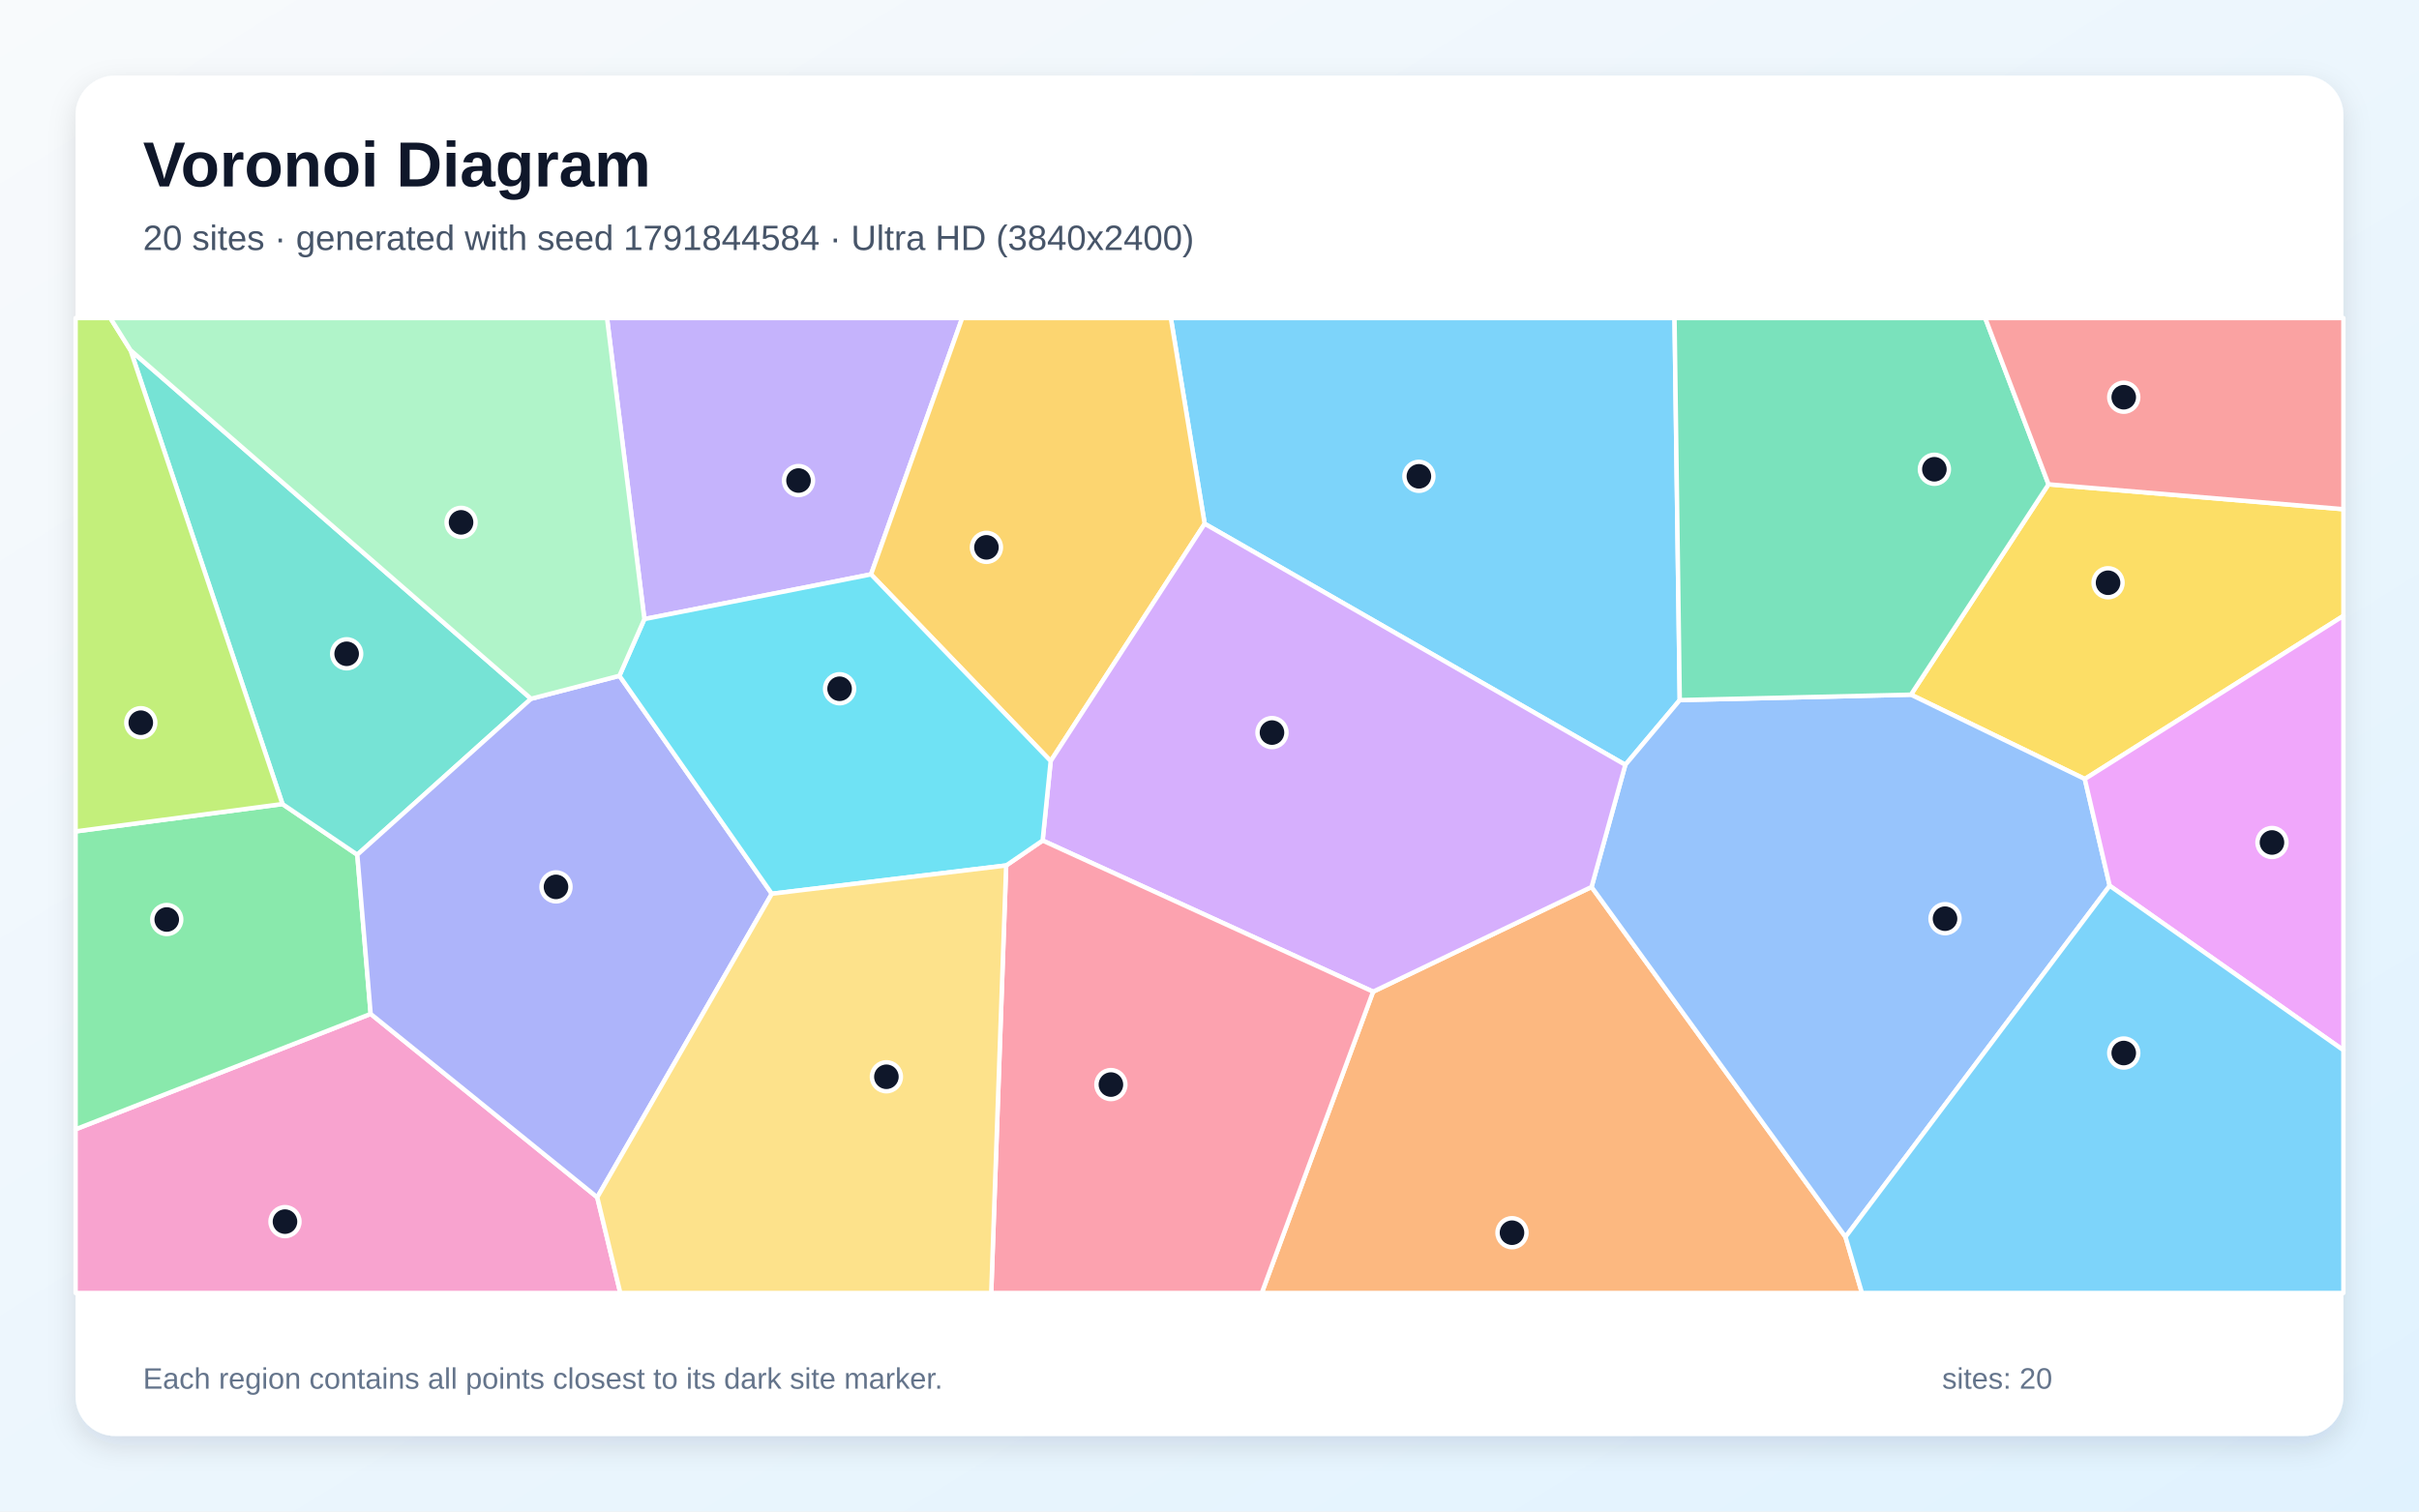
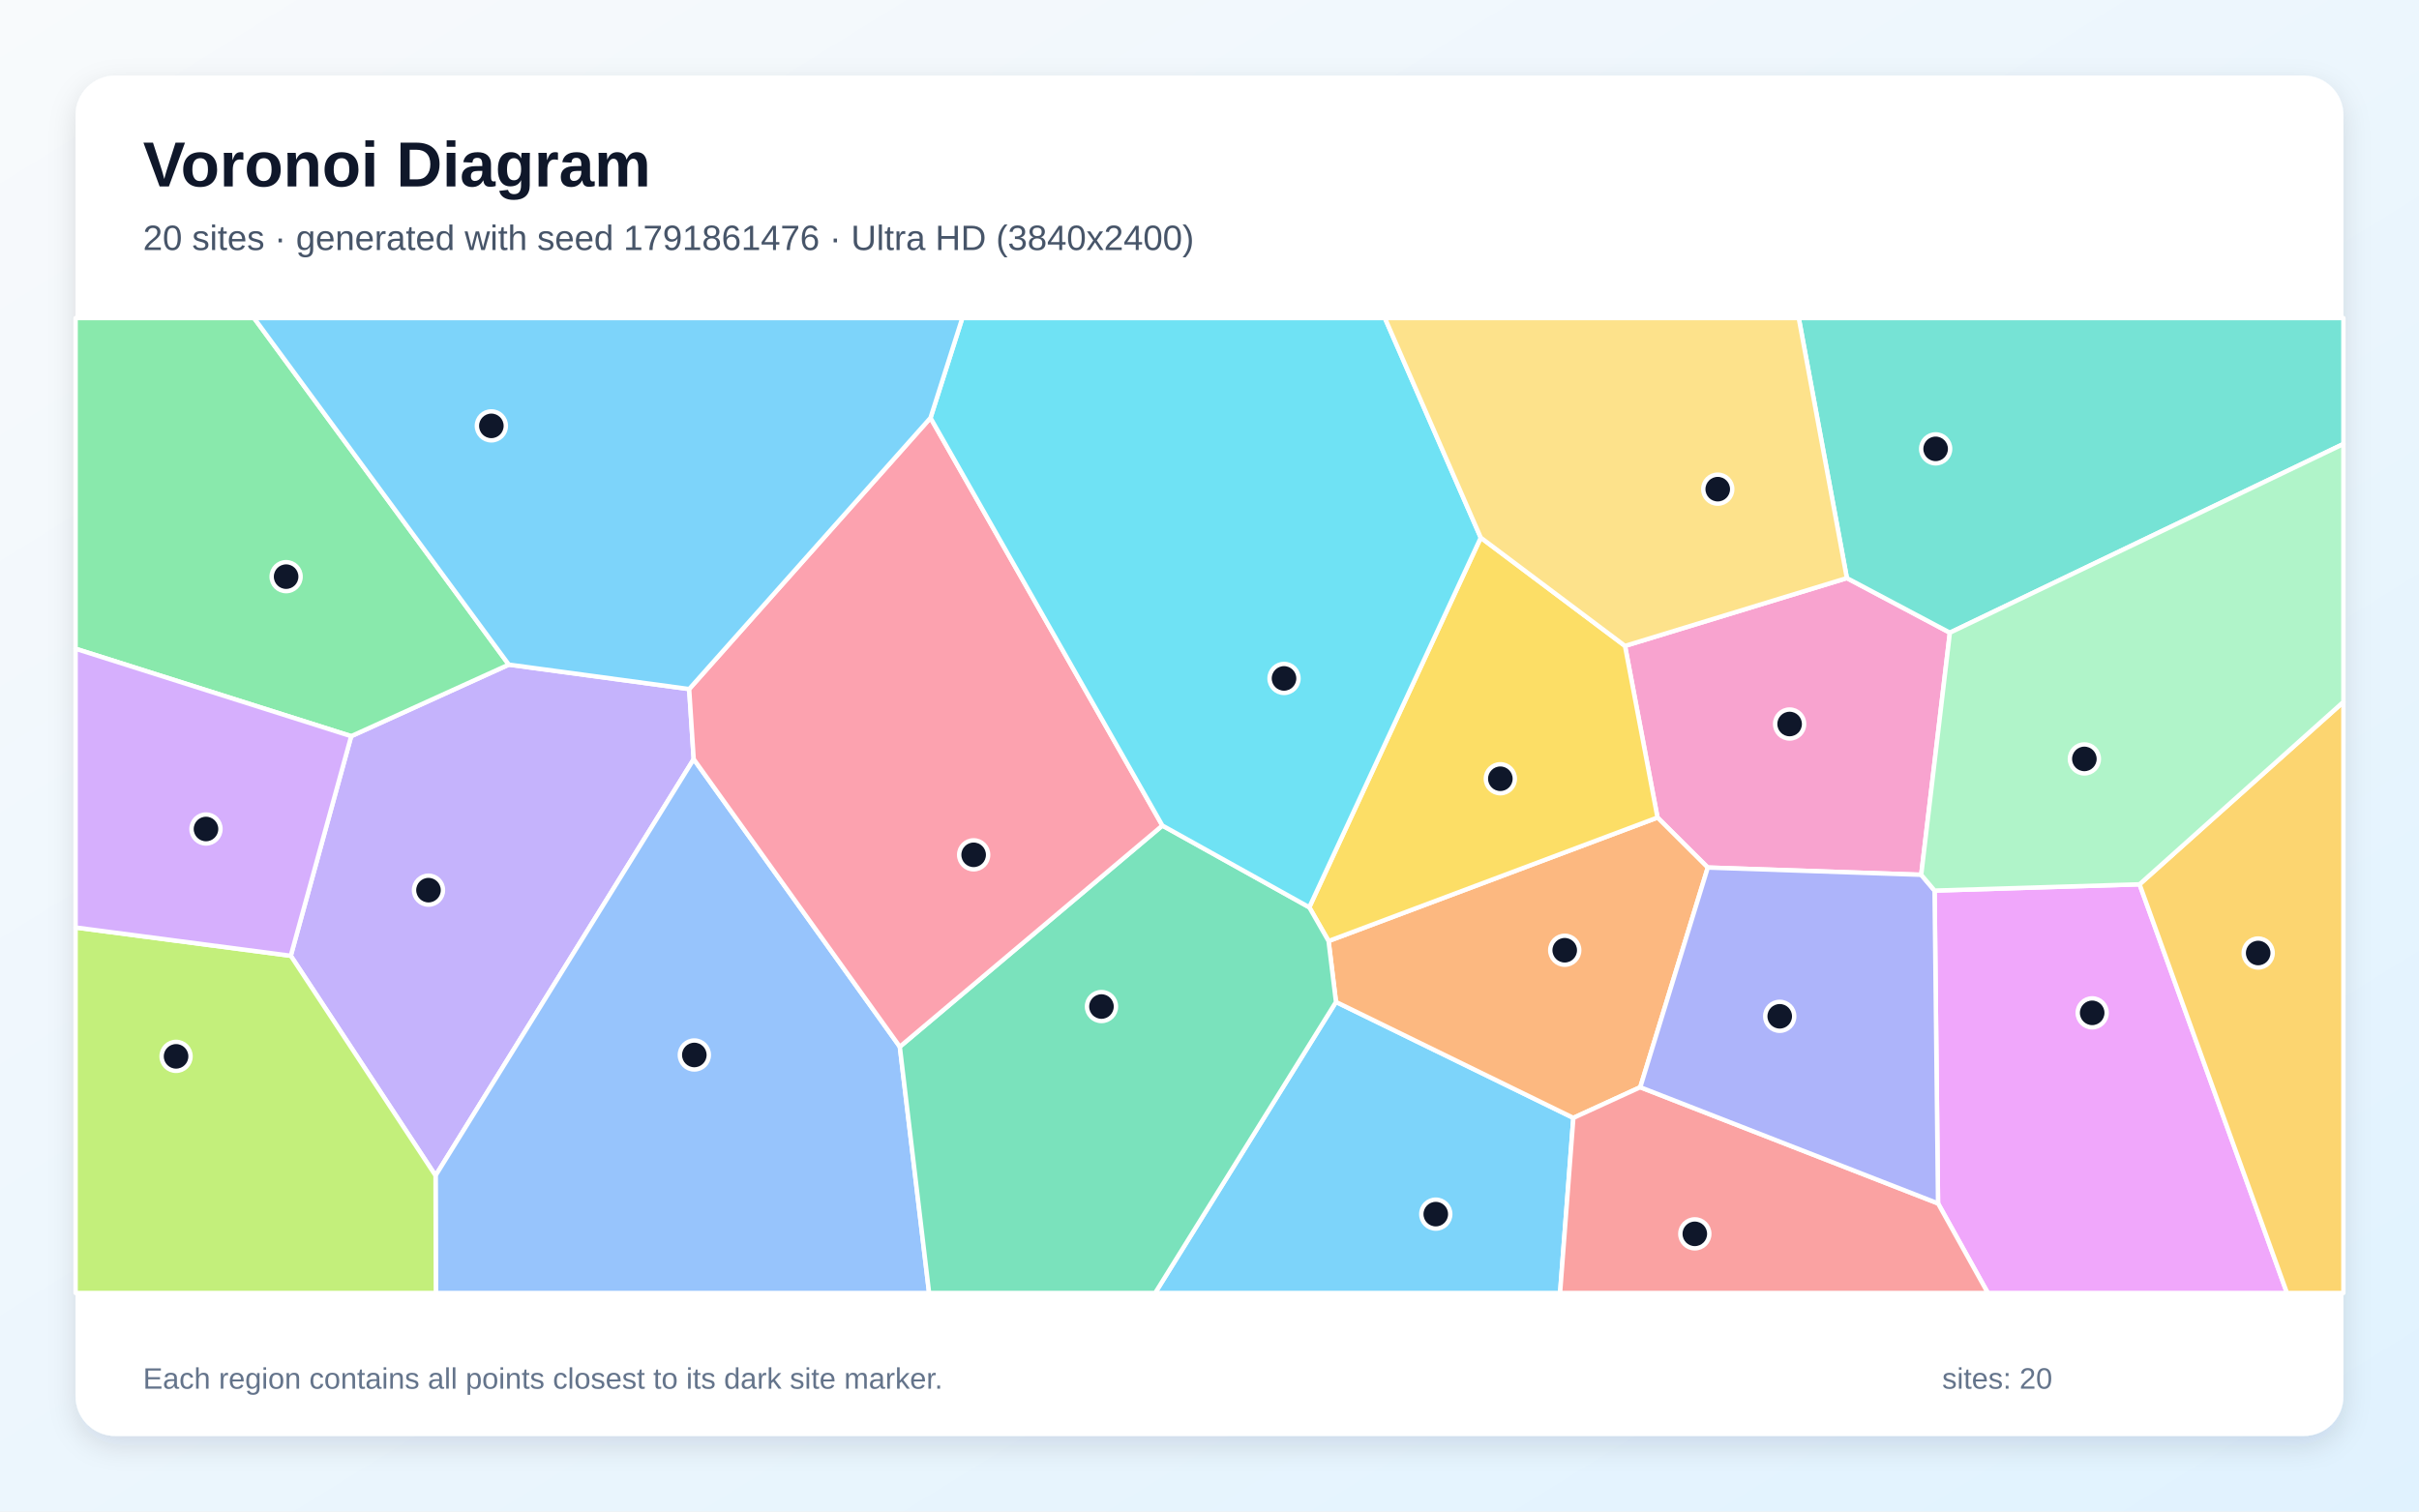
<svg xmlns="http://www.w3.org/2000/svg" width="3840" height="2400" viewBox="0 0 3840 2400" role="img" aria-labelledby="title description">
  <defs>
    <linearGradient id="background" x1="0" y1="0" x2="1" y2="1">
      <stop stop-color="#F8FAFC" />
      <stop offset="1" stop-color="#E0F2FE" />
    </linearGradient>
    <filter id="shadow" x="-5%" y="-5%" width="110%" height="110%">
      <feDropShadow dx="0" dy="15" stdDeviation="22" flood-color="#0F172A" flood-opacity=".12" />
    </filter>
  </defs>
  <rect width="3840" height="2400" fill="url(#background)" />
  <rect x="120" y="120" width="3600" height="2160" rx="63" fill="#FFFFFF" filter="url(#shadow)" />
  <g font-family="Arial, sans-serif">
    <text x="227" y="296" font-size="101" font-weight="700" fill="#0F172A">Voronoi Diagram</text>
-     <text x="227" y="397" font-size="56" fill="#475569">20 sites · generated with seed 1791844584 · Ultra HD (3840x2400)</text>
+     <text x="227" y="397" font-size="56" fill="#475569">20 sites · generated with seed 1791861476 · Ultra HD (3840x2400)</text>
  </g>
  <g stroke="#FFFFFF" stroke-width="7" stroke-linejoin="round">
-     <polygon points="2666.5,1111.6 2580.1,1214.4 1912.3,831.6 1858.6,505.0 2658.2,505.0" fill="#38BDF8" fill-opacity="0.65" />
-     <polygon points="1382.7,912.0 1022.9,983.0 963.6,505.0 1527.4,505.0" fill="#A78BFA" fill-opacity="0.65" />
-     <polygon points="120.0,1793.1 588.4,1609.9 948.1,1901.1 984.7,2053.0 120.0,2053.0" fill="#F472B6" fill-opacity="0.65" />
-     <polygon points="2179.7,1574.6 2526.5,1408.3 2929.6,1964.0 2955.7,2053.0 2003.0,2053.0" fill="#FB923C" fill-opacity="0.65" />
-     <polygon points="3309.5,1236.9 3033.5,1103.0 3251.9,769.0 3720.0,808.5 3720.0,977.9" fill="#FACC15" fill-opacity="0.65" />
-     <polygon points="448.4,1276.7 567.2,1357.1 588.4,1609.9 120.0,1793.1 120.0,1320.1" fill="#4ADE80" fill-opacity="0.65" />
-     <polygon points="843.0,1109.5 567.2,1357.1 448.4,1276.7 207.2,556.1" fill="#2DD4BF" fill-opacity="0.65" />
-     <polygon points="2929.6,1964.0 2526.5,1408.3 2580.1,1214.4 2666.5,1111.6 3033.5,1103.0 3309.5,1236.9 3349.0,1406.4" fill="#60A5FA" fill-opacity="0.65" />
-     <polygon points="3349.0,1406.4 3309.5,1236.9 3720.0,977.9 3720.0,1667.5" fill="#E879F9" fill-opacity="0.65" />
-     <polygon points="3251.9,769.0 3033.5,1103.0 2666.5,1111.6 2658.2,505.0 3151.4,505.0" fill="#34D399" fill-opacity="0.65" />
-     <polygon points="3251.9,769.0 3151.4,505.0 3720.0,505.0 3720.0,808.5" fill="#F87171" fill-opacity="0.65" />
-     <polygon points="948.1,1901.1 588.4,1609.9 567.2,1357.1 843.0,1109.5 983.3,1073.0 1225.2,1419.1" fill="#818CF8" fill-opacity="0.65" />
-     <polygon points="1667.9,1208.4 1382.7,912.0 1527.4,505.0 1858.6,505.0 1912.3,831.6" fill="#FBBF24" fill-opacity="0.65" />
-     <polygon points="207.2,556.1 448.4,1276.7 120.0,1320.1 120.0,505.0 175.2,505.0" fill="#A3E635" fill-opacity="0.65" />
-     <polygon points="2526.5,1408.3 2179.7,1574.6 1655.1,1334.6 1667.9,1208.4 1912.3,831.6 2580.1,1214.4" fill="#C084FC" fill-opacity="0.65" />
-     <polygon points="1597.2,1374.2 1655.1,1334.6 2179.7,1574.6 2003.0,2053.0 1573.5,2053.0" fill="#FB7185" fill-opacity="0.65" />
-     <polygon points="1597.2,1374.2 1225.2,1419.1 983.3,1073.0 1022.9,983.0 1382.7,912.0 1667.9,1208.4 1655.1,1334.6" fill="#22D3EE" fill-opacity="0.65" />
-     <polygon points="983.3,1073.0 843.0,1109.5 207.2,556.1 175.2,505.0 963.6,505.0 1022.9,983.0" fill="#86EFAC" fill-opacity="0.65" />
-     <polygon points="948.1,1901.1 1225.2,1419.1 1597.2,1374.2 1573.5,2053.0 984.7,2053.0" fill="#FCD34D" fill-opacity="0.65" />
-     <polygon points="2929.6,1964.0 3349.0,1406.4 3720.0,1667.5 3720.0,2053.0 2955.7,2053.0" fill="#38BDF8" fill-opacity="0.65" />
+     <polygon points="2120.8,1590.9 2497.6,1775.0 2476.5,2053.0 1833.7,2053.0" fill="#38BDF8" fill-opacity="0.65" />
+     <polygon points="461.6,1517.6 557.5,1168.9 807.7,1055.3 1094.0,1094.1 1101.2,1205.4 691.4,1866.6" fill="#A78BFA" fill-opacity="0.65" />
+     <polygon points="3049.8,1389.0 2711.0,1377.5 2631.2,1298.1 2579.6,1025.6 2931.8,917.9 3095.3,1004.6" fill="#F472B6" fill-opacity="0.65" />
+     <polygon points="2603.8,1726.3 2497.6,1775.0 2120.8,1590.9 2109.0,1494.2 2631.2,1298.1 2711.0,1377.5" fill="#FB923C" fill-opacity="0.65" />
+     <polygon points="2350.6,853.7 2579.6,1025.6 2631.2,1298.1 2109.0,1494.2 2078.4,1440.6" fill="#FACC15" fill-opacity="0.65" />
+     <polygon points="807.7,1055.3 557.5,1168.9 120.0,1030.1 120.0,505.0 403.3,505.0" fill="#4ADE80" fill-opacity="0.65" />
+     <polygon points="3095.3,1004.6 2931.8,917.9 2855.4,505.0 3720.0,505.0 3720.0,705.0" fill="#2DD4BF" fill-opacity="0.65" />
+     <polygon points="691.4,1866.6 1101.2,1205.4 1428.4,1662.0 1474.9,2053.0 691.9,2053.0" fill="#60A5FA" fill-opacity="0.65" />
+     <polygon points="3076.5,1910.8 3071.0,1414.1 3396.4,1404.1 3630.4,2053.0 3155.6,2053.0" fill="#E879F9" fill-opacity="0.65" />
+     <polygon points="1428.4,1662.0 1845.2,1310.8 2078.4,1440.6 2109.0,1494.2 2120.8,1590.9 1833.7,2053.0 1474.9,2053.0" fill="#34D399" fill-opacity="0.65" />
+     <polygon points="2497.6,1775.0 2603.8,1726.3 3076.5,1910.8 3155.6,2053.0 2476.5,2053.0" fill="#F87171" fill-opacity="0.65" />
+     <polygon points="2603.8,1726.3 2711.0,1377.5 3049.8,1389.0 3071.0,1414.1 3076.5,1910.8" fill="#818CF8" fill-opacity="0.65" />
+     <polygon points="3396.4,1404.1 3720.0,1114.5 3720.0,2053.0 3630.4,2053.0" fill="#FBBF24" fill-opacity="0.65" />
+     <polygon points="120.0,1472.7 461.6,1517.6 691.4,1866.6 691.9,2053.0 120.0,2053.0" fill="#A3E635" fill-opacity="0.65" />
+     <polygon points="120.0,1472.7 120.0,1030.1 557.5,1168.9 461.6,1517.6" fill="#C084FC" fill-opacity="0.65" />
+     <polygon points="1477.1,663.5 1845.2,1310.8 1428.4,1662.0 1101.2,1205.4 1094.0,1094.1" fill="#FB7185" fill-opacity="0.65" />
+     <polygon points="1845.2,1310.8 1477.1,663.5 1527.6,505.0 2198.4,505.0 2350.6,853.7 2078.4,1440.6" fill="#22D3EE" fill-opacity="0.65" />
+     <polygon points="3396.4,1404.1 3071.0,1414.1 3049.8,1389.0 3095.3,1004.6 3720.0,705.0 3720.0,1114.5" fill="#86EFAC" fill-opacity="0.65" />
+     <polygon points="2931.8,917.9 2579.6,1025.6 2350.6,853.7 2198.4,505.0 2855.4,505.0" fill="#FCD34D" fill-opacity="0.65" />
+     <polygon points="1477.1,663.5 1094.0,1094.1 807.7,1055.3 403.3,505.0 1527.6,505.0" fill="#38BDF8" fill-opacity="0.65" />
  </g>
  <g>
-     <circle cx="2252.4" cy="756.3" r="23" fill="#0F172A" stroke="#FFFFFF" stroke-width="7" />
-     <circle cx="1267.6" cy="763.0" r="23" fill="#0F172A" stroke="#FFFFFF" stroke-width="7" />
-     <circle cx="452.4" cy="1939.7" r="23" fill="#0F172A" stroke="#FFFFFF" stroke-width="7" />
-     <circle cx="2400.2" cy="1957.3" r="23" fill="#0F172A" stroke="#FFFFFF" stroke-width="7" />
-     <circle cx="3346.4" cy="925.3" r="23" fill="#0F172A" stroke="#FFFFFF" stroke-width="7" />
-     <circle cx="264.7" cy="1460.0" r="23" fill="#0F172A" stroke="#FFFFFF" stroke-width="7" />
-     <circle cx="550.3" cy="1038.1" r="23" fill="#0F172A" stroke="#FFFFFF" stroke-width="7" />
-     <circle cx="3087.6" cy="1458.7" r="23" fill="#0F172A" stroke="#FFFFFF" stroke-width="7" />
-     <circle cx="3606.6" cy="1337.7" r="23" fill="#0F172A" stroke="#FFFFFF" stroke-width="7" />
-     <circle cx="3070.7" cy="745.1" r="23" fill="#0F172A" stroke="#FFFFFF" stroke-width="7" />
-     <circle cx="3371.3" cy="630.7" r="23" fill="#0F172A" stroke="#FFFFFF" stroke-width="7" />
-     <circle cx="882.6" cy="1408.2" r="23" fill="#0F172A" stroke="#FFFFFF" stroke-width="7" />
-     <circle cx="1565.9" cy="869.1" r="23" fill="#0F172A" stroke="#FFFFFF" stroke-width="7" />
-     <circle cx="223.5" cy="1147.5" r="23" fill="#0F172A" stroke="#FFFFFF" stroke-width="7" />
-     <circle cx="2019.2" cy="1163.2" r="23" fill="#0F172A" stroke="#FFFFFF" stroke-width="7" />
-     <circle cx="1763.5" cy="1722.1" r="23" fill="#0F172A" stroke="#FFFFFF" stroke-width="7" />
-     <circle cx="1332.8" cy="1093.6" r="23" fill="#0F172A" stroke="#FFFFFF" stroke-width="7" />
-     <circle cx="731.9" cy="829.4" r="23" fill="#0F172A" stroke="#FFFFFF" stroke-width="7" />
-     <circle cx="1407.1" cy="1709.7" r="23" fill="#0F172A" stroke="#FFFFFF" stroke-width="7" />
-     <circle cx="3371.3" cy="1672.0" r="23" fill="#0F172A" stroke="#FFFFFF" stroke-width="7" />
+     <circle cx="2279.2" cy="1927.8" r="23" fill="#0F172A" stroke="#FFFFFF" stroke-width="7" />
+     <circle cx="680.2" cy="1413.4" r="23" fill="#0F172A" stroke="#FFFFFF" stroke-width="7" />
+     <circle cx="2840.9" cy="1149.6" r="23" fill="#0F172A" stroke="#FFFFFF" stroke-width="7" />
+     <circle cx="2483.9" cy="1508.8" r="23" fill="#0F172A" stroke="#FFFFFF" stroke-width="7" />
+     <circle cx="2381.7" cy="1236.5" r="23" fill="#0F172A" stroke="#FFFFFF" stroke-width="7" />
+     <circle cx="454.2" cy="915.6" r="23" fill="#0F172A" stroke="#FFFFFF" stroke-width="7" />
+     <circle cx="3072.7" cy="712.7" r="23" fill="#0F172A" stroke="#FFFFFF" stroke-width="7" />
+     <circle cx="1102.2" cy="1675.1" r="23" fill="#0F172A" stroke="#FFFFFF" stroke-width="7" />
+     <circle cx="3321.2" cy="1608.2" r="23" fill="#0F172A" stroke="#FFFFFF" stroke-width="7" />
+     <circle cx="1748.5" cy="1598.2" r="23" fill="#0F172A" stroke="#FFFFFF" stroke-width="7" />
+     <circle cx="2690.4" cy="1959.1" r="23" fill="#0F172A" stroke="#FFFFFF" stroke-width="7" />
+     <circle cx="2825.2" cy="1613.7" r="23" fill="#0F172A" stroke="#FFFFFF" stroke-width="7" />
+     <circle cx="3584.7" cy="1513.2" r="23" fill="#0F172A" stroke="#FFFFFF" stroke-width="7" />
+     <circle cx="279.5" cy="1677.3" r="23" fill="#0F172A" stroke="#FFFFFF" stroke-width="7" />
+     <circle cx="327.0" cy="1316.3" r="23" fill="#0F172A" stroke="#FFFFFF" stroke-width="7" />
+     <circle cx="1545.6" cy="1357.3" r="23" fill="#0F172A" stroke="#FFFFFF" stroke-width="7" />
+     <circle cx="2038.3" cy="1077.2" r="23" fill="#0F172A" stroke="#FFFFFF" stroke-width="7" />
+     <circle cx="3308.8" cy="1205.0" r="23" fill="#0F172A" stroke="#FFFFFF" stroke-width="7" />
+     <circle cx="2726.8" cy="776.7" r="23" fill="#0F172A" stroke="#FFFFFF" stroke-width="7" />
+     <circle cx="780.0" cy="676.2" r="23" fill="#0F172A" stroke="#FFFFFF" stroke-width="7" />
  </g>
  <g font-family="Arial, sans-serif" font-size="47" fill="#64748B">
    <text x="227" y="2205">Each region contains all points closest to its dark site marker.</text>
    <text x="3083" y="2205">sites: 20</text>
  </g>
</svg>
